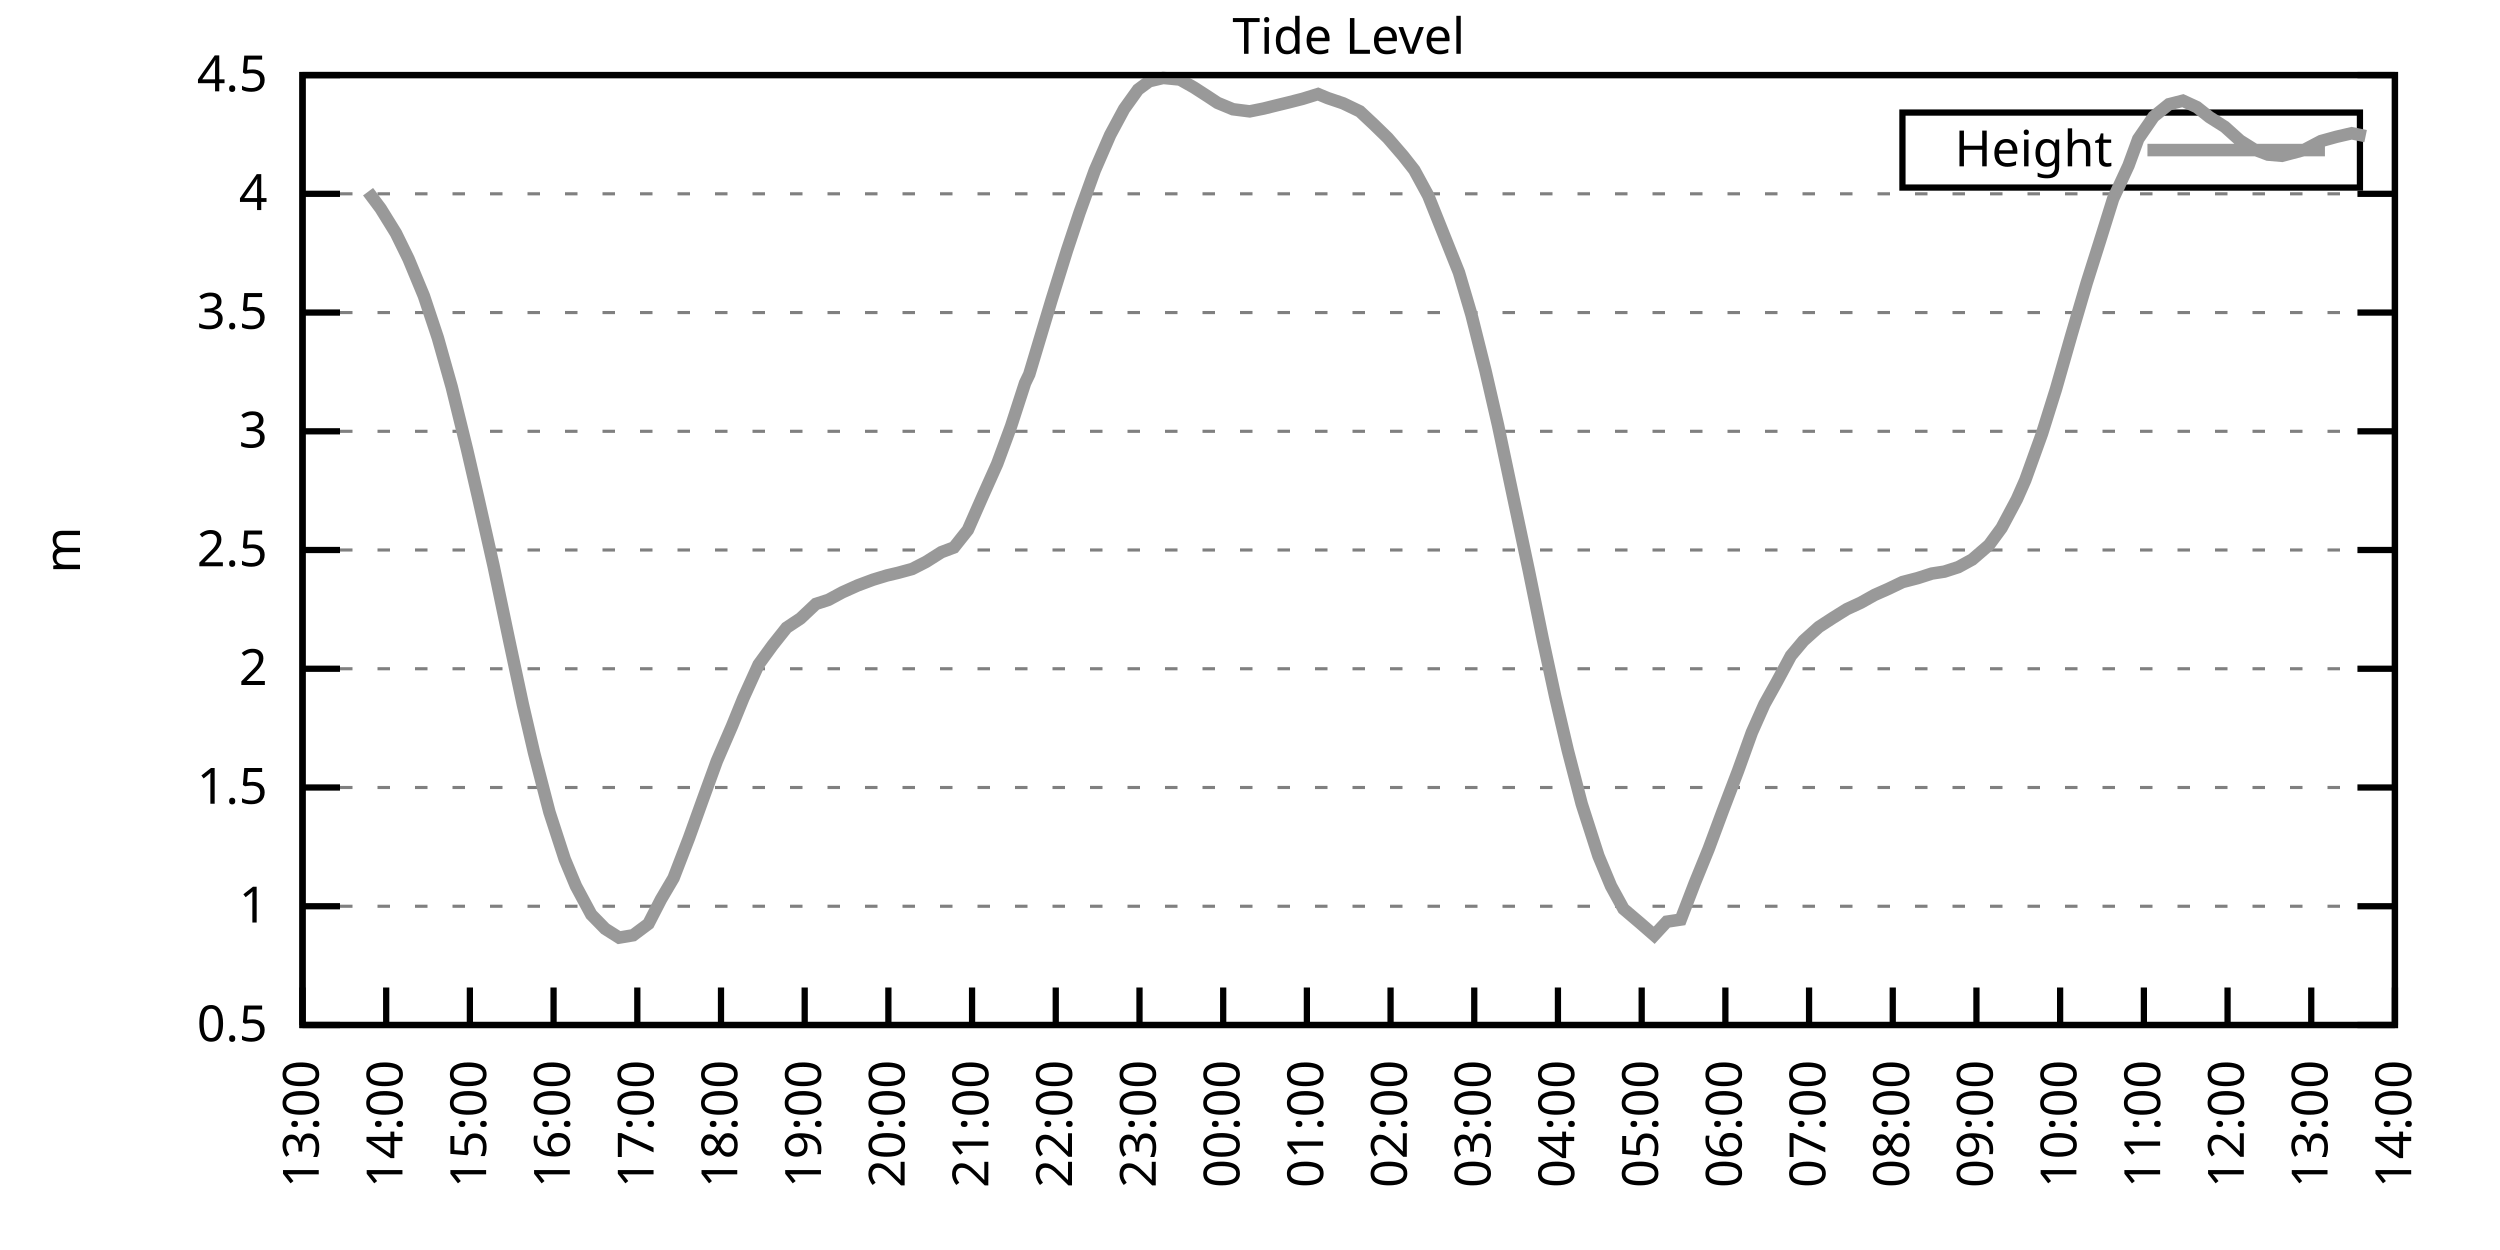
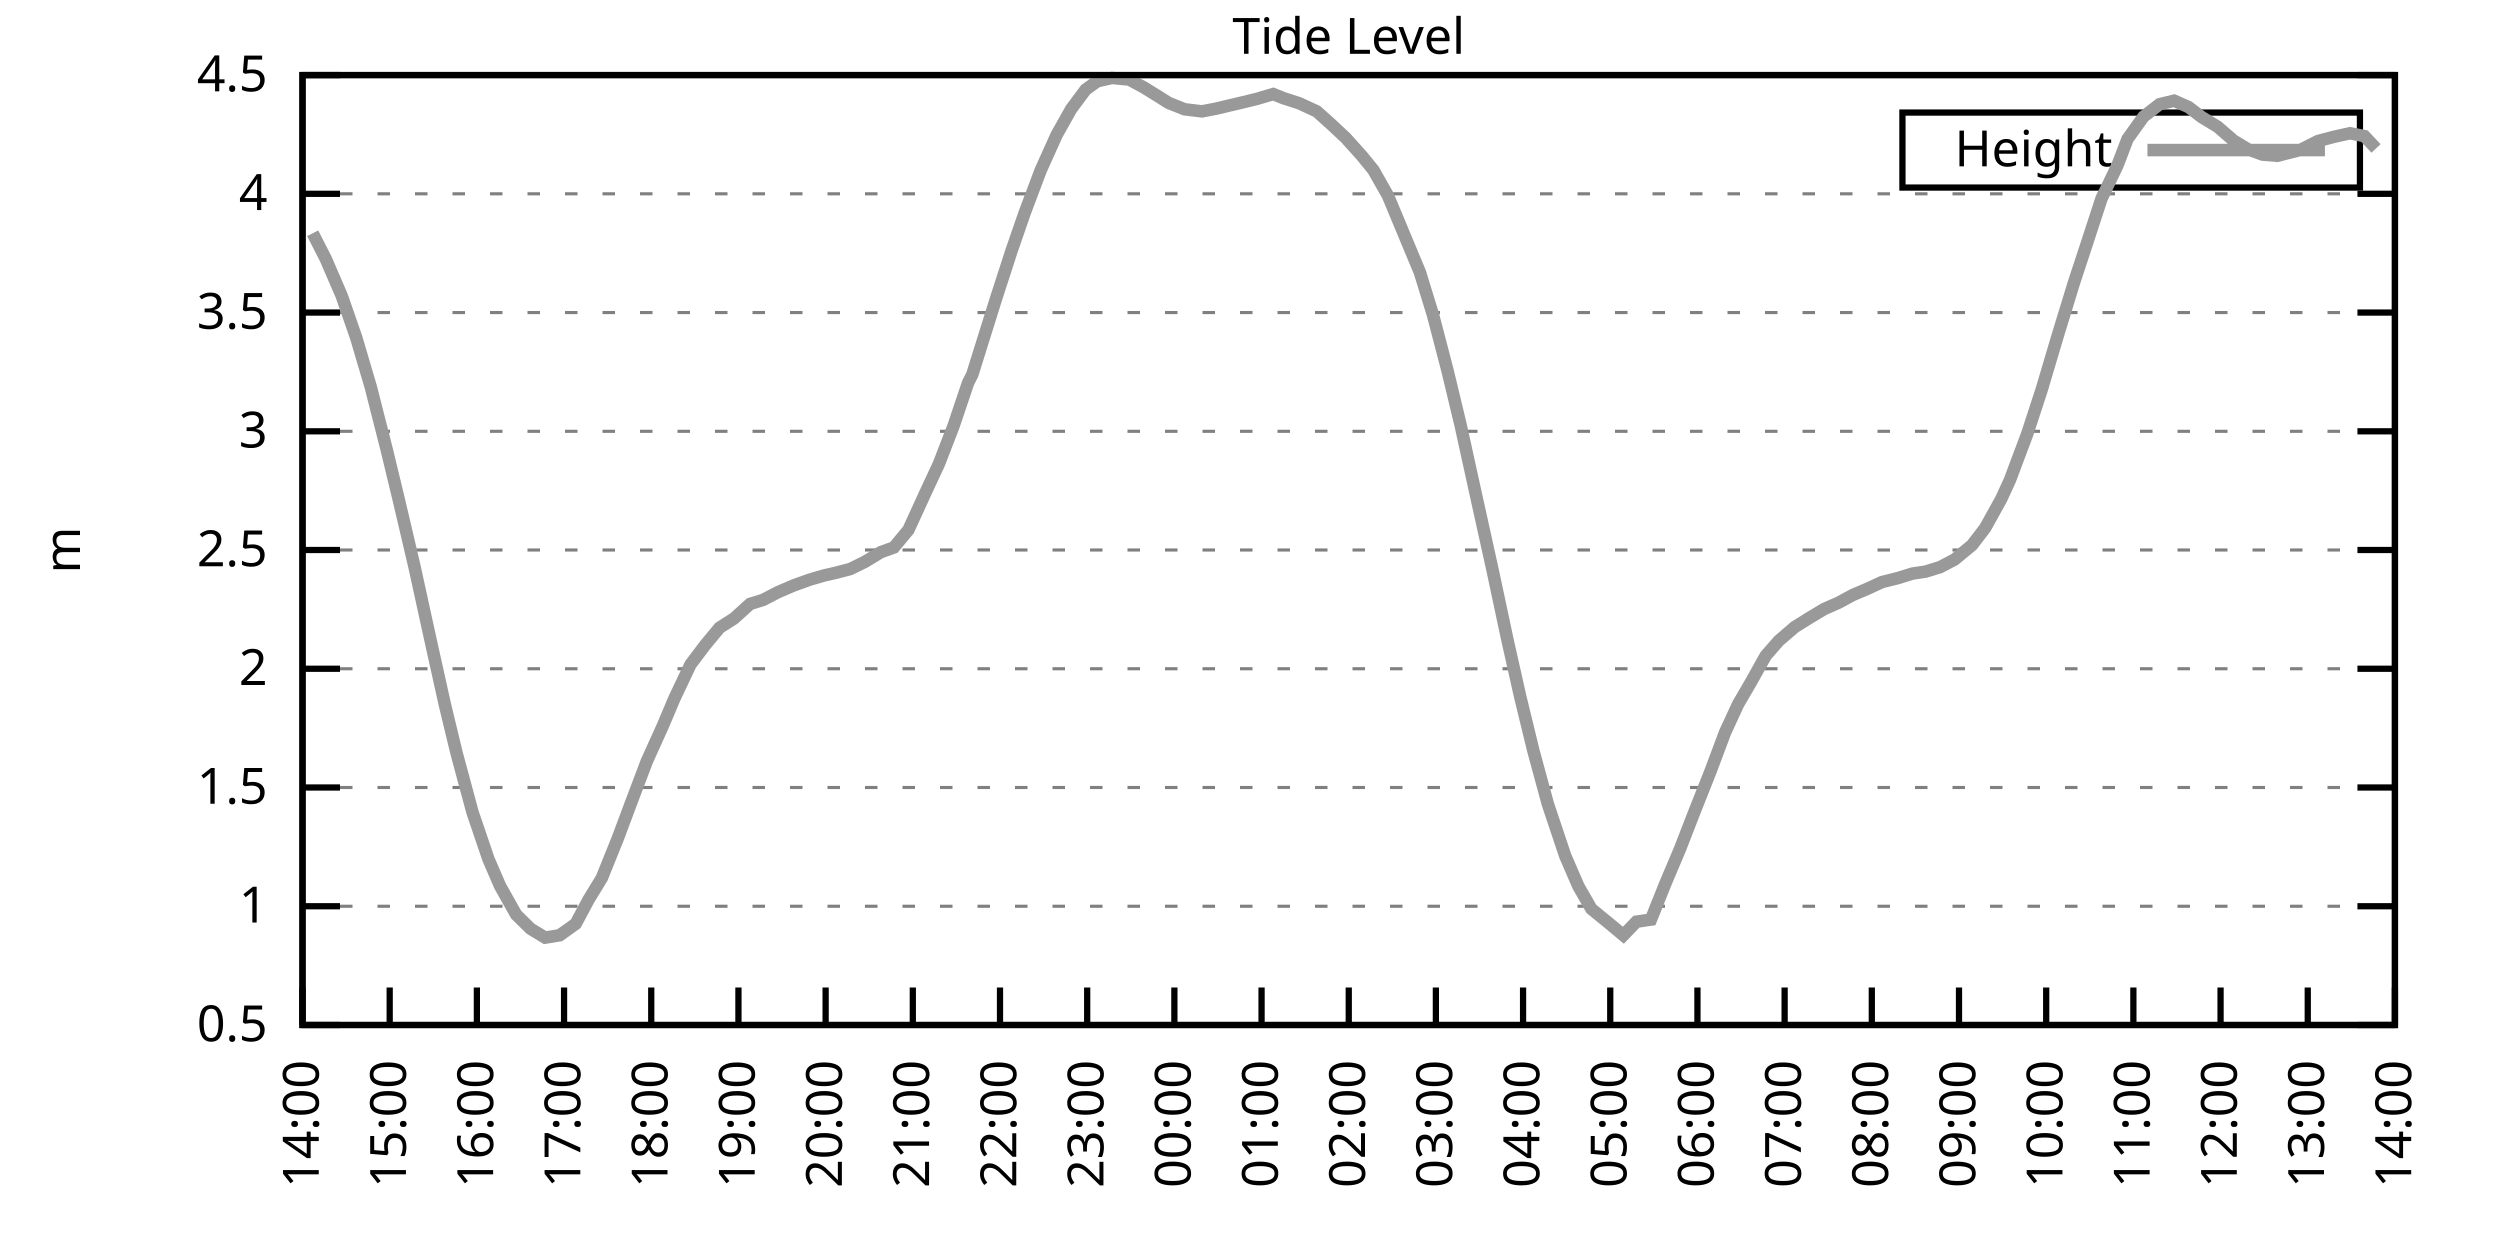
<svg xmlns="http://www.w3.org/2000/svg" xmlns:xlink="http://www.w3.org/1999/xlink" width="400" height="200" viewBox="0 0 400 200">
  <g id="gnuplot_canvas">
    <rect x="0" y="0" width="400" height="200" fill="none" />
    <defs>
      <circle id="gpDot" r="0.5" stroke-width="0.5" stroke="currentColor" />
      <path id="gpPt0" stroke-width="0.333" stroke="currentColor" d="M-1,0 h2 M0,-1 v2" />
      <path id="gpPt1" stroke-width="0.333" stroke="currentColor" d="M-1,-1 L1,1 M1,-1 L-1,1" />
      <path id="gpPt2" stroke-width="0.333" stroke="currentColor" d="M-1,0 L1,0 M0,-1 L0,1 M-1,-1 L1,1 M-1,1 L1,-1" />
      <rect id="gpPt3" stroke-width="0.333" stroke="currentColor" x="-1" y="-1" width="2" height="2" />
      <rect id="gpPt4" stroke-width="0.333" stroke="currentColor" fill="currentColor" x="-1" y="-1" width="2" height="2" />
      <circle id="gpPt5" stroke-width="0.333" stroke="currentColor" cx="0" cy="0" r="1" />
      <use xlink:href="#gpPt5" id="gpPt6" fill="currentColor" stroke="none" />
      <path id="gpPt7" stroke-width="0.333" stroke="currentColor" d="M0,-1.33 L-1.33,0.67 L1.33,0.67 z" />
      <use xlink:href="#gpPt7" id="gpPt8" fill="currentColor" stroke="none" />
      <use xlink:href="#gpPt7" id="gpPt9" stroke="currentColor" transform="rotate(180)" />
      <use xlink:href="#gpPt9" id="gpPt10" fill="currentColor" stroke="none" />
      <use xlink:href="#gpPt3" id="gpPt11" stroke="currentColor" transform="rotate(45)" />
      <use xlink:href="#gpPt11" id="gpPt12" fill="currentColor" stroke="none" />
      <path id="gpPt13" stroke-width="0.333" stroke="currentColor" d="M0,1.330 L1.265,0.411 L0.782,-1.067 L-0.782,-1.076 L-1.265,0.411 z" />
      <use xlink:href="#gpPt13" id="gpPt14" fill="currentColor" stroke="none" />
      <filter id="textbox" filterUnits="objectBoundingBox" x="0" y="0" height="1" width="1">
        <feFlood flood-color="white" flood-opacity="1" result="bgnd" />
        <feComposite in="SourceGraphic" in2="bgnd" operator="atop" />
      </filter>
      <filter id="greybox" filterUnits="objectBoundingBox" x="0" y="0" height="1" width="1">
        <feFlood flood-color="lightgrey" flood-opacity="1" result="grey" />
        <feComposite in="SourceGraphic" in2="grey" operator="atop" />
      </filter>
    </defs>
    <g fill="none" color="white" stroke="currentColor" stroke-width="1.00" stroke-linecap="butt" stroke-linejoin="miter">
</g>
    <g fill="none" color="black" stroke="currentColor" stroke-width="1.00" stroke-linecap="butt" stroke-linejoin="miter">
      <g stroke="none" shape-rendering="crispEdges">
        <polygon fill="rgb(255, 255, 255)" points="48.40,164.00 383.18,164.00 383.18,12.02 48.40,12.02 " />
      </g>
    </g>
    <g fill="none" color="black" stroke="currentColor" stroke-width="1.00" stroke-linecap="butt" stroke-linejoin="miter">
</g>
    <g fill="none" color="black" stroke="black" stroke-width="0.50" stroke-linecap="butt" stroke-linejoin="miter">
</g>
    <g fill="none" color="gray" stroke="currentColor" stroke-width="0.50" stroke-linecap="butt" stroke-linejoin="miter">
      <path stroke="gray" stroke-dasharray="2,4" class="gridline" d="M48.40,164.00 L383.19,164.00  " />
    </g>
    <g fill="none" color="gray" stroke="gray" stroke-width="1.00" stroke-linecap="butt" stroke-linejoin="miter">
</g>
    <g fill="none" color="black" stroke="currentColor" stroke-width="1.00" stroke-linecap="butt" stroke-linejoin="miter">
      <path stroke="black" d="M48.40,164.00 L54.40,164.00 M383.19,164.00 L377.19,164.00  " />
      <g transform="translate(42.80,166.60)" stroke="none" fill="black" font-family="Sans" font-size="8.00" text-anchor="end">
        <text>
          <tspan font-family="Sans"> 0.5</tspan>
        </text>
      </g>
    </g>
    <g fill="none" color="black" stroke="currentColor" stroke-width="1.00" stroke-linecap="butt" stroke-linejoin="miter">
</g>
    <g fill="none" color="black" stroke="black" stroke-width="0.50" stroke-linecap="butt" stroke-linejoin="miter">
</g>
    <g fill="none" color="gray" stroke="currentColor" stroke-width="0.50" stroke-linecap="butt" stroke-linejoin="miter">
      <path stroke="gray" stroke-dasharray="2,4" class="gridline" d="M48.40,145.00 L383.19,145.00  " />
    </g>
    <g fill="none" color="gray" stroke="gray" stroke-width="1.00" stroke-linecap="butt" stroke-linejoin="miter">
</g>
    <g fill="none" color="black" stroke="currentColor" stroke-width="1.00" stroke-linecap="butt" stroke-linejoin="miter">
      <path stroke="black" d="M48.40,145.00 L54.40,145.00 M383.19,145.00 L377.19,145.00  " />
      <g transform="translate(42.80,147.60)" stroke="none" fill="black" font-family="Sans" font-size="8.00" text-anchor="end">
        <text>
          <tspan font-family="Sans"> 1</tspan>
        </text>
      </g>
    </g>
    <g fill="none" color="black" stroke="currentColor" stroke-width="1.00" stroke-linecap="butt" stroke-linejoin="miter">
</g>
    <g fill="none" color="black" stroke="black" stroke-width="0.50" stroke-linecap="butt" stroke-linejoin="miter">
</g>
    <g fill="none" color="gray" stroke="currentColor" stroke-width="0.50" stroke-linecap="butt" stroke-linejoin="miter">
      <path stroke="gray" stroke-dasharray="2,4" class="gridline" d="M48.40,126.00 L383.19,126.00  " />
    </g>
    <g fill="none" color="gray" stroke="gray" stroke-width="1.00" stroke-linecap="butt" stroke-linejoin="miter">
</g>
    <g fill="none" color="black" stroke="currentColor" stroke-width="1.00" stroke-linecap="butt" stroke-linejoin="miter">
      <path stroke="black" d="M48.40,126.00 L54.40,126.00 M383.19,126.00 L377.19,126.00  " />
      <g transform="translate(42.80,128.60)" stroke="none" fill="black" font-family="Sans" font-size="8.00" text-anchor="end">
        <text>
          <tspan font-family="Sans"> 1.5</tspan>
        </text>
      </g>
    </g>
    <g fill="none" color="black" stroke="currentColor" stroke-width="1.00" stroke-linecap="butt" stroke-linejoin="miter">
</g>
    <g fill="none" color="black" stroke="black" stroke-width="0.50" stroke-linecap="butt" stroke-linejoin="miter">
</g>
    <g fill="none" color="gray" stroke="currentColor" stroke-width="0.50" stroke-linecap="butt" stroke-linejoin="miter">
      <path stroke="gray" stroke-dasharray="2,4" class="gridline" d="M48.40,107.00 L383.19,107.00  " />
    </g>
    <g fill="none" color="gray" stroke="gray" stroke-width="1.00" stroke-linecap="butt" stroke-linejoin="miter">
</g>
    <g fill="none" color="black" stroke="currentColor" stroke-width="1.00" stroke-linecap="butt" stroke-linejoin="miter">
      <path stroke="black" d="M48.40,107.00 L54.40,107.00 M383.19,107.00 L377.19,107.00  " />
      <g transform="translate(42.80,109.60)" stroke="none" fill="black" font-family="Sans" font-size="8.00" text-anchor="end">
        <text>
          <tspan font-family="Sans"> 2</tspan>
        </text>
      </g>
    </g>
    <g fill="none" color="black" stroke="currentColor" stroke-width="1.00" stroke-linecap="butt" stroke-linejoin="miter">
</g>
    <g fill="none" color="black" stroke="black" stroke-width="0.50" stroke-linecap="butt" stroke-linejoin="miter">
</g>
    <g fill="none" color="gray" stroke="currentColor" stroke-width="0.50" stroke-linecap="butt" stroke-linejoin="miter">
      <path stroke="gray" stroke-dasharray="2,4" class="gridline" d="M48.40,88.00 L383.19,88.00  " />
    </g>
    <g fill="none" color="gray" stroke="gray" stroke-width="1.00" stroke-linecap="butt" stroke-linejoin="miter">
</g>
    <g fill="none" color="black" stroke="currentColor" stroke-width="1.00" stroke-linecap="butt" stroke-linejoin="miter">
      <path stroke="black" d="M48.40,88.00 L54.40,88.00 M383.19,88.00 L377.19,88.00  " />
      <g transform="translate(42.80,90.60)" stroke="none" fill="black" font-family="Sans" font-size="8.00" text-anchor="end">
        <text>
          <tspan font-family="Sans"> 2.5</tspan>
        </text>
      </g>
    </g>
    <g fill="none" color="black" stroke="currentColor" stroke-width="1.00" stroke-linecap="butt" stroke-linejoin="miter">
</g>
    <g fill="none" color="black" stroke="black" stroke-width="0.50" stroke-linecap="butt" stroke-linejoin="miter">
</g>
    <g fill="none" color="gray" stroke="currentColor" stroke-width="0.50" stroke-linecap="butt" stroke-linejoin="miter">
      <path stroke="gray" stroke-dasharray="2,4" class="gridline" d="M48.40,69.01 L383.19,69.01  " />
    </g>
    <g fill="none" color="gray" stroke="gray" stroke-width="1.00" stroke-linecap="butt" stroke-linejoin="miter">
</g>
    <g fill="none" color="black" stroke="currentColor" stroke-width="1.00" stroke-linecap="butt" stroke-linejoin="miter">
      <path stroke="black" d="M48.40,69.01 L54.40,69.01 M383.19,69.01 L377.19,69.01  " />
      <g transform="translate(42.80,71.61)" stroke="none" fill="black" font-family="Sans" font-size="8.00" text-anchor="end">
        <text>
          <tspan font-family="Sans"> 3</tspan>
        </text>
      </g>
    </g>
    <g fill="none" color="black" stroke="currentColor" stroke-width="1.00" stroke-linecap="butt" stroke-linejoin="miter">
</g>
    <g fill="none" color="black" stroke="black" stroke-width="0.50" stroke-linecap="butt" stroke-linejoin="miter">
</g>
    <g fill="none" color="gray" stroke="currentColor" stroke-width="0.50" stroke-linecap="butt" stroke-linejoin="miter">
      <path stroke="gray" stroke-dasharray="2,4" class="gridline" d="M48.40,50.01 L383.19,50.01  " />
    </g>
    <g fill="none" color="gray" stroke="gray" stroke-width="1.00" stroke-linecap="butt" stroke-linejoin="miter">
</g>
    <g fill="none" color="black" stroke="currentColor" stroke-width="1.00" stroke-linecap="butt" stroke-linejoin="miter">
      <path stroke="black" d="M48.40,50.01 L54.40,50.01 M383.19,50.01 L377.19,50.01  " />
      <g transform="translate(42.80,52.61)" stroke="none" fill="black" font-family="Sans" font-size="8.00" text-anchor="end">
        <text>
          <tspan font-family="Sans"> 3.5</tspan>
        </text>
      </g>
    </g>
    <g fill="none" color="black" stroke="currentColor" stroke-width="1.00" stroke-linecap="butt" stroke-linejoin="miter">
</g>
    <g fill="none" color="black" stroke="black" stroke-width="0.50" stroke-linecap="butt" stroke-linejoin="miter">
</g>
    <g fill="none" color="gray" stroke="currentColor" stroke-width="0.50" stroke-linecap="butt" stroke-linejoin="miter">
      <path stroke="gray" stroke-dasharray="2,4" class="gridline" d="M48.40,31.01 L383.19,31.01  " />
    </g>
    <g fill="none" color="gray" stroke="gray" stroke-width="1.00" stroke-linecap="butt" stroke-linejoin="miter">
</g>
    <g fill="none" color="black" stroke="currentColor" stroke-width="1.00" stroke-linecap="butt" stroke-linejoin="miter">
      <path stroke="black" d="M48.40,31.01 L54.40,31.01 M383.19,31.01 L377.19,31.01  " />
      <g transform="translate(42.80,33.61)" stroke="none" fill="black" font-family="Sans" font-size="8.00" text-anchor="end">
        <text>
          <tspan font-family="Sans"> 4</tspan>
        </text>
      </g>
    </g>
    <g fill="none" color="black" stroke="currentColor" stroke-width="1.00" stroke-linecap="butt" stroke-linejoin="miter">
</g>
    <g fill="none" color="black" stroke="black" stroke-width="0.50" stroke-linecap="butt" stroke-linejoin="miter">
</g>
    <g fill="none" color="gray" stroke="currentColor" stroke-width="0.50" stroke-linecap="butt" stroke-linejoin="miter">
      <path stroke="gray" stroke-dasharray="2,4" class="gridline" d="M48.40,12.01 L383.19,12.01  " />
    </g>
    <g fill="none" color="gray" stroke="gray" stroke-width="1.00" stroke-linecap="butt" stroke-linejoin="miter">
</g>
    <g fill="none" color="black" stroke="currentColor" stroke-width="1.00" stroke-linecap="butt" stroke-linejoin="miter">
      <path stroke="black" d="M48.40,12.01 L54.40,12.01 M383.19,12.01 L377.19,12.01  " />
      <g transform="translate(42.80,14.61)" stroke="none" fill="black" font-family="Sans" font-size="8.00" text-anchor="end">
        <text>
          <tspan font-family="Sans"> 4.5</tspan>
        </text>
      </g>
    </g>
    <g fill="none" color="black" stroke="currentColor" stroke-width="1.00" stroke-linecap="butt" stroke-linejoin="miter">
      <path stroke="black" d="M48.40,164.00 L48.40,158.00  " />
      <g transform="translate(51.00,169.60) rotate(270.00)" stroke="none" fill="black" font-family="Sans" font-size="8.00" text-anchor="end">
        <text>
-           <tspan font-family="Sans">13:00</tspan>
-         </text>
-       </g>
-     </g>
-     <g fill="none" color="black" stroke="currentColor" stroke-width="1.00" stroke-linecap="butt" stroke-linejoin="miter">
-       <path stroke="black" d="M61.79,164.00 L61.79,158.00  " />
-       <g transform="translate(64.39,169.60) rotate(270.00)" stroke="none" fill="black" font-family="Sans" font-size="8.00" text-anchor="end">
-         <text>
          <tspan font-family="Sans">14:00</tspan>
        </text>
      </g>
    </g>
    <g fill="none" color="black" stroke="currentColor" stroke-width="1.00" stroke-linecap="butt" stroke-linejoin="miter">
-       <path stroke="black" d="M75.18,164.00 L75.18,158.00  " />
-       <g transform="translate(77.78,169.60) rotate(270.00)" stroke="none" fill="black" font-family="Sans" font-size="8.00" text-anchor="end">
+       <path stroke="black" d="M62.35,164.00 L62.35,158.00  " />
+       <g transform="translate(64.95,169.60) rotate(270.00)" stroke="none" fill="black" font-family="Sans" font-size="8.00" text-anchor="end">
        <text>
          <tspan font-family="Sans">15:00</tspan>
        </text>
      </g>
    </g>
    <g fill="none" color="black" stroke="currentColor" stroke-width="1.00" stroke-linecap="butt" stroke-linejoin="miter">
-       <path stroke="black" d="M88.57,164.00 L88.57,158.00  " />
-       <g transform="translate(91.17,169.60) rotate(270.00)" stroke="none" fill="black" font-family="Sans" font-size="8.00" text-anchor="end">
+       <path stroke="black" d="M76.30,164.00 L76.30,158.00  " />
+       <g transform="translate(78.90,169.60) rotate(270.00)" stroke="none" fill="black" font-family="Sans" font-size="8.00" text-anchor="end">
        <text>
          <tspan font-family="Sans">16:00</tspan>
        </text>
      </g>
    </g>
    <g fill="none" color="black" stroke="currentColor" stroke-width="1.00" stroke-linecap="butt" stroke-linejoin="miter">
-       <path stroke="black" d="M101.97,164.00 L101.97,158.00  " />
-       <g transform="translate(104.57,169.60) rotate(270.00)" stroke="none" fill="black" font-family="Sans" font-size="8.00" text-anchor="end">
+       <path stroke="black" d="M90.25,164.00 L90.25,158.00  " />
+       <g transform="translate(92.85,169.60) rotate(270.00)" stroke="none" fill="black" font-family="Sans" font-size="8.00" text-anchor="end">
        <text>
          <tspan font-family="Sans">17:00</tspan>
        </text>
      </g>
    </g>
    <g fill="none" color="black" stroke="currentColor" stroke-width="1.00" stroke-linecap="butt" stroke-linejoin="miter">
-       <path stroke="black" d="M115.36,164.00 L115.36,158.00  " />
-       <g transform="translate(117.96,169.60) rotate(270.00)" stroke="none" fill="black" font-family="Sans" font-size="8.00" text-anchor="end">
+       <path stroke="black" d="M104.20,164.00 L104.20,158.00  " />
+       <g transform="translate(106.80,169.60) rotate(270.00)" stroke="none" fill="black" font-family="Sans" font-size="8.00" text-anchor="end">
        <text>
          <tspan font-family="Sans">18:00</tspan>
        </text>
      </g>
    </g>
    <g fill="none" color="black" stroke="currentColor" stroke-width="1.00" stroke-linecap="butt" stroke-linejoin="miter">
-       <path stroke="black" d="M128.75,164.00 L128.75,158.00  " />
-       <g transform="translate(131.35,169.60) rotate(270.00)" stroke="none" fill="black" font-family="Sans" font-size="8.00" text-anchor="end">
+       <path stroke="black" d="M118.15,164.00 L118.15,158.00  " />
+       <g transform="translate(120.75,169.60) rotate(270.00)" stroke="none" fill="black" font-family="Sans" font-size="8.00" text-anchor="end">
        <text>
          <tspan font-family="Sans">19:00</tspan>
        </text>
      </g>
    </g>
    <g fill="none" color="black" stroke="currentColor" stroke-width="1.00" stroke-linecap="butt" stroke-linejoin="miter">
-       <path stroke="black" d="M142.14,164.00 L142.14,158.00  " />
-       <g transform="translate(144.74,169.60) rotate(270.00)" stroke="none" fill="black" font-family="Sans" font-size="8.00" text-anchor="end">
+       <path stroke="black" d="M132.10,164.00 L132.10,158.00  " />
+       <g transform="translate(134.70,169.60) rotate(270.00)" stroke="none" fill="black" font-family="Sans" font-size="8.00" text-anchor="end">
        <text>
          <tspan font-family="Sans">20:00</tspan>
        </text>
      </g>
    </g>
    <g fill="none" color="black" stroke="currentColor" stroke-width="1.00" stroke-linecap="butt" stroke-linejoin="miter">
-       <path stroke="black" d="M155.53,164.00 L155.53,158.00  " />
-       <g transform="translate(158.13,169.60) rotate(270.00)" stroke="none" fill="black" font-family="Sans" font-size="8.00" text-anchor="end">
+       <path stroke="black" d="M146.05,164.00 L146.05,158.00  " />
+       <g transform="translate(148.65,169.60) rotate(270.00)" stroke="none" fill="black" font-family="Sans" font-size="8.00" text-anchor="end">
        <text>
          <tspan font-family="Sans">21:00</tspan>
        </text>
      </g>
    </g>
    <g fill="none" color="black" stroke="currentColor" stroke-width="1.00" stroke-linecap="butt" stroke-linejoin="miter">
-       <path stroke="black" d="M168.92,164.00 L168.92,158.00  " />
-       <g transform="translate(171.52,169.60) rotate(270.00)" stroke="none" fill="black" font-family="Sans" font-size="8.00" text-anchor="end">
+       <path stroke="black" d="M160.00,164.00 L160.00,158.00  " />
+       <g transform="translate(162.60,169.60) rotate(270.00)" stroke="none" fill="black" font-family="Sans" font-size="8.00" text-anchor="end">
        <text>
          <tspan font-family="Sans">22:00</tspan>
        </text>
      </g>
    </g>
    <g fill="none" color="black" stroke="currentColor" stroke-width="1.00" stroke-linecap="butt" stroke-linejoin="miter">
-       <path stroke="black" d="M182.32,164.00 L182.32,158.00  " />
-       <g transform="translate(184.92,169.60) rotate(270.00)" stroke="none" fill="black" font-family="Sans" font-size="8.00" text-anchor="end">
+       <path stroke="black" d="M173.95,164.00 L173.95,158.00  " />
+       <g transform="translate(176.55,169.60) rotate(270.00)" stroke="none" fill="black" font-family="Sans" font-size="8.00" text-anchor="end">
        <text>
          <tspan font-family="Sans">23:00</tspan>
        </text>
      </g>
    </g>
    <g fill="none" color="black" stroke="currentColor" stroke-width="1.00" stroke-linecap="butt" stroke-linejoin="miter">
-       <path stroke="black" d="M195.71,164.00 L195.71,158.00  " />
-       <g transform="translate(198.31,169.60) rotate(270.00)" stroke="none" fill="black" font-family="Sans" font-size="8.00" text-anchor="end">
+       <path stroke="black" d="M187.90,164.00 L187.90,158.00  " />
+       <g transform="translate(190.50,169.60) rotate(270.00)" stroke="none" fill="black" font-family="Sans" font-size="8.00" text-anchor="end">
        <text>
          <tspan font-family="Sans">00:00</tspan>
        </text>
      </g>
    </g>
    <g fill="none" color="black" stroke="currentColor" stroke-width="1.00" stroke-linecap="butt" stroke-linejoin="miter">
-       <path stroke="black" d="M209.10,164.00 L209.10,158.00  " />
-       <g transform="translate(211.70,169.60) rotate(270.00)" stroke="none" fill="black" font-family="Sans" font-size="8.00" text-anchor="end">
+       <path stroke="black" d="M201.85,164.00 L201.85,158.00  " />
+       <g transform="translate(204.45,169.60) rotate(270.00)" stroke="none" fill="black" font-family="Sans" font-size="8.00" text-anchor="end">
        <text>
          <tspan font-family="Sans">01:00</tspan>
        </text>
      </g>
    </g>
    <g fill="none" color="black" stroke="currentColor" stroke-width="1.00" stroke-linecap="butt" stroke-linejoin="miter">
-       <path stroke="black" d="M222.49,164.00 L222.49,158.00  " />
-       <g transform="translate(225.09,169.60) rotate(270.00)" stroke="none" fill="black" font-family="Sans" font-size="8.00" text-anchor="end">
+       <path stroke="black" d="M215.80,164.00 L215.80,158.00  " />
+       <g transform="translate(218.40,169.60) rotate(270.00)" stroke="none" fill="black" font-family="Sans" font-size="8.00" text-anchor="end">
        <text>
          <tspan font-family="Sans">02:00</tspan>
        </text>
      </g>
    </g>
    <g fill="none" color="black" stroke="currentColor" stroke-width="1.00" stroke-linecap="butt" stroke-linejoin="miter">
-       <path stroke="black" d="M235.88,164.00 L235.88,158.00  " />
-       <g transform="translate(238.48,169.60) rotate(270.00)" stroke="none" fill="black" font-family="Sans" font-size="8.00" text-anchor="end">
+       <path stroke="black" d="M229.74,164.00 L229.74,158.00  " />
+       <g transform="translate(232.34,169.60) rotate(270.00)" stroke="none" fill="black" font-family="Sans" font-size="8.00" text-anchor="end">
        <text>
          <tspan font-family="Sans">03:00</tspan>
        </text>
      </g>
    </g>
    <g fill="none" color="black" stroke="currentColor" stroke-width="1.00" stroke-linecap="butt" stroke-linejoin="miter">
-       <path stroke="black" d="M249.27,164.00 L249.27,158.00  " />
-       <g transform="translate(251.87,169.60) rotate(270.00)" stroke="none" fill="black" font-family="Sans" font-size="8.00" text-anchor="end">
+       <path stroke="black" d="M243.69,164.00 L243.69,158.00  " />
+       <g transform="translate(246.29,169.60) rotate(270.00)" stroke="none" fill="black" font-family="Sans" font-size="8.00" text-anchor="end">
        <text>
          <tspan font-family="Sans">04:00</tspan>
        </text>
      </g>
    </g>
    <g fill="none" color="black" stroke="currentColor" stroke-width="1.00" stroke-linecap="butt" stroke-linejoin="miter">
-       <path stroke="black" d="M262.67,164.00 L262.67,158.00  " />
-       <g transform="translate(265.27,169.60) rotate(270.00)" stroke="none" fill="black" font-family="Sans" font-size="8.00" text-anchor="end">
+       <path stroke="black" d="M257.64,164.00 L257.64,158.00  " />
+       <g transform="translate(260.24,169.60) rotate(270.00)" stroke="none" fill="black" font-family="Sans" font-size="8.00" text-anchor="end">
        <text>
          <tspan font-family="Sans">05:00</tspan>
        </text>
      </g>
    </g>
    <g fill="none" color="black" stroke="currentColor" stroke-width="1.00" stroke-linecap="butt" stroke-linejoin="miter">
-       <path stroke="black" d="M276.06,164.00 L276.06,158.00  " />
-       <g transform="translate(278.66,169.60) rotate(270.00)" stroke="none" fill="black" font-family="Sans" font-size="8.00" text-anchor="end">
+       <path stroke="black" d="M271.59,164.00 L271.59,158.00  " />
+       <g transform="translate(274.19,169.60) rotate(270.00)" stroke="none" fill="black" font-family="Sans" font-size="8.00" text-anchor="end">
        <text>
          <tspan font-family="Sans">06:00</tspan>
        </text>
      </g>
    </g>
    <g fill="none" color="black" stroke="currentColor" stroke-width="1.00" stroke-linecap="butt" stroke-linejoin="miter">
-       <path stroke="black" d="M289.45,164.00 L289.45,158.00  " />
-       <g transform="translate(292.05,169.60) rotate(270.00)" stroke="none" fill="black" font-family="Sans" font-size="8.00" text-anchor="end">
+       <path stroke="black" d="M285.54,164.00 L285.54,158.00  " />
+       <g transform="translate(288.14,169.60) rotate(270.00)" stroke="none" fill="black" font-family="Sans" font-size="8.00" text-anchor="end">
        <text>
          <tspan font-family="Sans">07:00</tspan>
        </text>
      </g>
    </g>
    <g fill="none" color="black" stroke="currentColor" stroke-width="1.00" stroke-linecap="butt" stroke-linejoin="miter">
-       <path stroke="black" d="M302.84,164.00 L302.84,158.00  " />
-       <g transform="translate(305.44,169.60) rotate(270.00)" stroke="none" fill="black" font-family="Sans" font-size="8.00" text-anchor="end">
+       <path stroke="black" d="M299.49,164.00 L299.49,158.00  " />
+       <g transform="translate(302.09,169.60) rotate(270.00)" stroke="none" fill="black" font-family="Sans" font-size="8.00" text-anchor="end">
        <text>
          <tspan font-family="Sans">08:00</tspan>
        </text>
      </g>
    </g>
    <g fill="none" color="black" stroke="currentColor" stroke-width="1.00" stroke-linecap="butt" stroke-linejoin="miter">
-       <path stroke="black" d="M316.23,164.00 L316.23,158.00  " />
-       <g transform="translate(318.83,169.60) rotate(270.00)" stroke="none" fill="black" font-family="Sans" font-size="8.00" text-anchor="end">
+       <path stroke="black" d="M313.44,164.00 L313.44,158.00  " />
+       <g transform="translate(316.04,169.60) rotate(270.00)" stroke="none" fill="black" font-family="Sans" font-size="8.00" text-anchor="end">
        <text>
          <tspan font-family="Sans">09:00</tspan>
        </text>
      </g>
    </g>
    <g fill="none" color="black" stroke="currentColor" stroke-width="1.00" stroke-linecap="butt" stroke-linejoin="miter">
-       <path stroke="black" d="M329.62,164.00 L329.62,158.00  " />
-       <g transform="translate(332.22,169.60) rotate(270.00)" stroke="none" fill="black" font-family="Sans" font-size="8.00" text-anchor="end">
+       <path stroke="black" d="M327.39,164.00 L327.39,158.00  " />
+       <g transform="translate(329.99,169.60) rotate(270.00)" stroke="none" fill="black" font-family="Sans" font-size="8.00" text-anchor="end">
        <text>
          <tspan font-family="Sans">10:00</tspan>
        </text>
      </g>
    </g>
    <g fill="none" color="black" stroke="currentColor" stroke-width="1.00" stroke-linecap="butt" stroke-linejoin="miter">
-       <path stroke="black" d="M343.02,164.00 L343.02,158.00  " />
-       <g transform="translate(345.62,169.60) rotate(270.00)" stroke="none" fill="black" font-family="Sans" font-size="8.00" text-anchor="end">
+       <path stroke="black" d="M341.34,164.00 L341.34,158.00  " />
+       <g transform="translate(343.94,169.60) rotate(270.00)" stroke="none" fill="black" font-family="Sans" font-size="8.00" text-anchor="end">
        <text>
          <tspan font-family="Sans">11:00</tspan>
        </text>
      </g>
    </g>
    <g fill="none" color="black" stroke="currentColor" stroke-width="1.00" stroke-linecap="butt" stroke-linejoin="miter">
-       <path stroke="black" d="M356.41,164.00 L356.41,158.00  " />
-       <g transform="translate(359.01,169.60) rotate(270.00)" stroke="none" fill="black" font-family="Sans" font-size="8.00" text-anchor="end">
+       <path stroke="black" d="M355.29,164.00 L355.29,158.00  " />
+       <g transform="translate(357.89,169.60) rotate(270.00)" stroke="none" fill="black" font-family="Sans" font-size="8.00" text-anchor="end">
        <text>
          <tspan font-family="Sans">12:00</tspan>
        </text>
      </g>
    </g>
    <g fill="none" color="black" stroke="currentColor" stroke-width="1.00" stroke-linecap="butt" stroke-linejoin="miter">
-       <path stroke="black" d="M369.80,164.00 L369.80,158.00  " />
-       <g transform="translate(372.40,169.60) rotate(270.00)" stroke="none" fill="black" font-family="Sans" font-size="8.00" text-anchor="end">
+       <path stroke="black" d="M369.24,164.00 L369.24,158.00  " />
+       <g transform="translate(371.84,169.60) rotate(270.00)" stroke="none" fill="black" font-family="Sans" font-size="8.00" text-anchor="end">
        <text>
          <tspan font-family="Sans">13:00</tspan>
        </text>
      </g>
    </g>
    <g fill="none" color="black" stroke="currentColor" stroke-width="1.00" stroke-linecap="butt" stroke-linejoin="miter">
      <path stroke="black" d="M383.19,164.00 L383.19,158.00  " />
      <g transform="translate(385.79,169.60) rotate(270.00)" stroke="none" fill="black" font-family="Sans" font-size="8.00" text-anchor="end">
        <text>
          <tspan font-family="Sans">14:00</tspan>
        </text>
      </g>
    </g>
    <g fill="none" color="black" stroke="currentColor" stroke-width="1.00" stroke-linecap="butt" stroke-linejoin="miter">
</g>
    <g fill="none" color="black" stroke="currentColor" stroke-width="1.00" stroke-linecap="butt" stroke-linejoin="miter">
      <path stroke="black" d="M48.40,12.01 L48.40,164.00 L383.19,164.00 L383.19,12.01 L48.40,12.01 Z  " />
    </g>
    <g fill="none" color="black" stroke="currentColor" stroke-width="1.00" stroke-linecap="butt" stroke-linejoin="miter">
</g>
    <g fill="none" color="black" stroke="currentColor" stroke-width="1.00" stroke-linecap="butt" stroke-linejoin="miter">
      <path stroke="black" d="M304.39,30.01 L304.39,18.01 L377.59,18.01 L377.59,30.01 L304.39,30.01 Z  " />
    </g>
    <g id="Tide_level_plot_1">
      <g fill="none" color="white" stroke="black" stroke-width="2.00" stroke-linecap="butt" stroke-linejoin="miter">
</g>
      <g fill="none" color="black" stroke="currentColor" stroke-width="2.00" stroke-linecap="butt" stroke-linejoin="miter">
        <g transform="translate(337.99,26.61)" stroke="none" fill="black" font-family="Sans" font-size="8.00" text-anchor="end">
          <text>
            <tspan font-family="Sans">Height</tspan>
          </text>
        </g>
      </g>
      <g fill="none" color="black" stroke="currentColor" stroke-width="2.00" stroke-linecap="butt" stroke-linejoin="miter">
-         <path stroke="rgb(153, 153, 153)" d="M343.59,24.01 L371.99,24.01 M58.89,30.67 L60.90,33.36 L63.35,37.32 L65.36,41.42 L67.82,47.35 L70.05,54.04   L72.28,61.94 L74.74,71.97 L76.52,79.68 L78.98,90.59 L81.43,102.29 L83.66,112.74 L85.45,120.45 L87.91,129.95   L90.36,137.48 L92.15,141.77 L94.60,146.33 L96.83,148.61 L99.06,150.02 L101.30,149.64 L103.75,147.81 L105.76,143.90   L107.77,140.48 L110.22,134.13 L112.46,127.90 L114.69,121.78 L117.14,116.12 L118.93,111.72 L121.38,106.32 L123.62,103.24   L125.85,100.43 L128.08,98.95 L130.54,96.63 L132.54,95.98 L134.78,94.77 L137.23,93.67 L139.69,92.75 L141.92,92.07   L143.70,91.65 L145.94,91.04 L148.17,89.90 L150.62,88.35 L152.63,87.59 L154.86,84.78 L157.32,79.19 L159.55,74.21   L161.78,68.17 L164.01,61.29 L164.68,59.89 L168.25,47.99 L170.71,40.09 L172.72,34.05 L175.17,27.25 L177.63,21.59   L179.86,17.44 L182.09,14.33 L183.88,13.00 L186.11,12.47 L188.79,12.73 L191.02,13.99 L193.25,15.43 L194.81,16.46   L197.27,17.48 L199.95,17.82 L202.18,17.37 L204.19,16.87 L206.20,16.38 L208.43,15.81 L210.88,15.05 L212.45,15.70   L214.90,16.53 L217.58,17.82 L219.81,19.91 L222.04,22.08 L224.50,24.93 L226.29,27.21 L228.52,31.31 L233.43,43.59   L235.44,50.39 L237.67,59.28 L239.68,68.02 L241.91,78.58 L244.59,91.20 L246.82,102.14 L248.83,111.45 L250.84,120.04   L253.07,128.62 L255.75,136.95 L257.76,141.77 L259.76,145.42 L262.44,147.70 L264.67,149.64 L266.68,147.47 L268.92,147.13   L271.15,141.32 L273.38,135.84 L275.61,129.84 L278.07,123.38 L280.30,117.19 L282.31,112.67 L284.32,109.06 L286.55,104.91   L288.56,102.52 L291.01,100.32 L293.24,98.87 L295.48,97.47 L297.71,96.44 L299.94,95.19 L302.17,94.20 L304.40,93.13   L306.86,92.49 L309.09,91.77 L311.10,91.46 L313.33,90.74 L315.56,89.52 L318.24,87.21 L320.25,84.47 L322.70,79.87   L324.04,76.83 L326.72,69.39 L328.95,62.28 L331.41,53.66 L333.86,45.30 L335.87,38.95 L338.10,31.81 L340.56,26.49   L342.12,22.23 L344.58,18.66 L347.03,16.68 L349.26,16.11 L351.50,17.14 L353.51,18.74 L355.96,20.29 L358.42,22.50   L360.65,23.90 L362.88,24.74 L365.11,24.93 L368.68,23.98 L371.36,22.57 L373.82,21.89 L376.27,21.32 L378.50,21.78    " />
+         <path stroke="rgb(153, 153, 153)" d="M343.59,24.01 L371.99,24.01 M50.03,37.32 L52.12,41.42 L54.68,47.35 L57.00,54.04 L59.33,61.94 L61.88,71.97   L63.74,79.68 L66.30,90.59 L68.86,102.29 L71.18,112.74 L73.04,120.45 L75.60,129.95 L78.16,137.48 L80.02,141.77   L82.58,146.33 L84.90,148.61 L87.23,150.02 L89.55,149.64 L92.11,147.81 L94.20,143.90 L96.29,140.48 L98.85,134.13   L101.18,127.90 L103.50,121.78 L106.06,116.12 L107.92,111.72 L110.48,106.32 L112.80,103.24 L115.13,100.43 L117.45,98.95   L120.01,96.63 L122.10,95.98 L124.43,94.77 L126.98,93.67 L129.54,92.75 L131.87,92.07 L133.72,91.65 L136.05,91.04   L138.37,89.90 L140.93,88.35 L143.02,87.59 L145.35,84.78 L147.91,79.19 L150.23,74.21 L152.56,68.17 L154.88,61.29   L155.58,59.89 L159.30,47.99 L161.86,40.09 L163.95,34.05 L166.51,27.25 L169.06,21.59 L171.39,17.44 L173.71,14.33   L175.57,13.00 L177.90,12.47 L180.69,12.73 L183.01,13.99 L185.34,15.43 L186.97,16.46 L189.52,17.48 L192.31,17.82   L194.64,17.37 L196.73,16.87 L198.82,16.38 L201.15,15.81 L203.71,15.05 L205.33,15.70 L207.89,16.53 L210.68,17.82   L213.01,19.91 L215.33,22.08 L217.89,24.93 L219.75,27.21 L222.07,31.31 L227.19,43.59 L229.28,50.39 L231.60,59.28   L233.70,68.02 L236.02,78.58 L238.81,91.20 L241.14,102.14 L243.23,111.45 L245.32,120.04 L247.65,128.62 L250.44,136.95   L252.53,141.77 L254.62,145.42 L257.41,147.70 L259.74,149.64 L261.83,147.47 L264.15,147.13 L266.48,141.32 L268.80,135.84   L271.13,129.84 L273.69,123.38 L276.01,117.19 L278.10,112.67 L280.20,109.06 L282.52,104.91 L284.61,102.52 L287.17,100.32   L289.50,98.87 L291.82,97.47 L294.15,96.44 L296.47,95.19 L298.80,94.20 L301.12,93.13 L303.68,92.49 L306.00,91.77   L308.09,91.46 L310.42,90.74 L312.74,89.52 L315.53,87.21 L317.63,84.47 L320.18,79.87 L321.58,76.83 L324.37,69.39   L326.69,62.28 L329.25,53.66 L331.81,45.30 L333.90,38.95 L336.23,31.81 L338.78,26.49 L340.41,22.23 L342.97,18.66   L345.53,16.68 L347.85,16.11 L350.18,17.14 L352.27,18.74 L354.83,20.29 L357.38,22.50 L359.71,23.90 L362.03,24.74   L364.36,24.93 L368.08,23.98 L370.87,22.57 L373.43,21.89 L375.98,21.32 L378.31,21.78 L380.17,23.75  " />
      </g>
    </g>
    <g fill="none" color="black" stroke="currentColor" stroke-width="2.00" stroke-linecap="butt" stroke-linejoin="miter">
</g>
    <g fill="none" color="black" stroke="black" stroke-width="1.00" stroke-linecap="butt" stroke-linejoin="miter">
</g>
    <g fill="none" color="black" stroke="currentColor" stroke-width="1.00" stroke-linecap="butt" stroke-linejoin="miter">
      <path stroke="black" d="M48.40,12.01 L48.40,164.00 L383.19,164.00 L383.19,12.01 L48.40,12.01 Z  " />
      <g transform="translate(12.80,88.01) rotate(270.00)" stroke="none" fill="black" font-family="Sans" font-size="8.00" text-anchor="middle">
        <text>
          <tspan font-family="Sans">m</tspan>
        </text>
      </g>
    </g>
    <g fill="none" color="black" stroke="currentColor" stroke-width="1.00" stroke-linecap="butt" stroke-linejoin="miter">
</g>
    <g fill="none" color="black" stroke="currentColor" stroke-width="1.00" stroke-linecap="butt" stroke-linejoin="miter">
      <g transform="translate(215.79,8.61)" stroke="none" fill="black" font-family="Sans" font-size="8.00" text-anchor="middle">
        <text>
          <tspan font-family="Sans">Tide Level</tspan>
        </text>
      </g>
    </g>
    <g fill="none" color="black" stroke="currentColor" stroke-width="1.00" stroke-linecap="butt" stroke-linejoin="miter">
</g>
  </g>
</svg>
